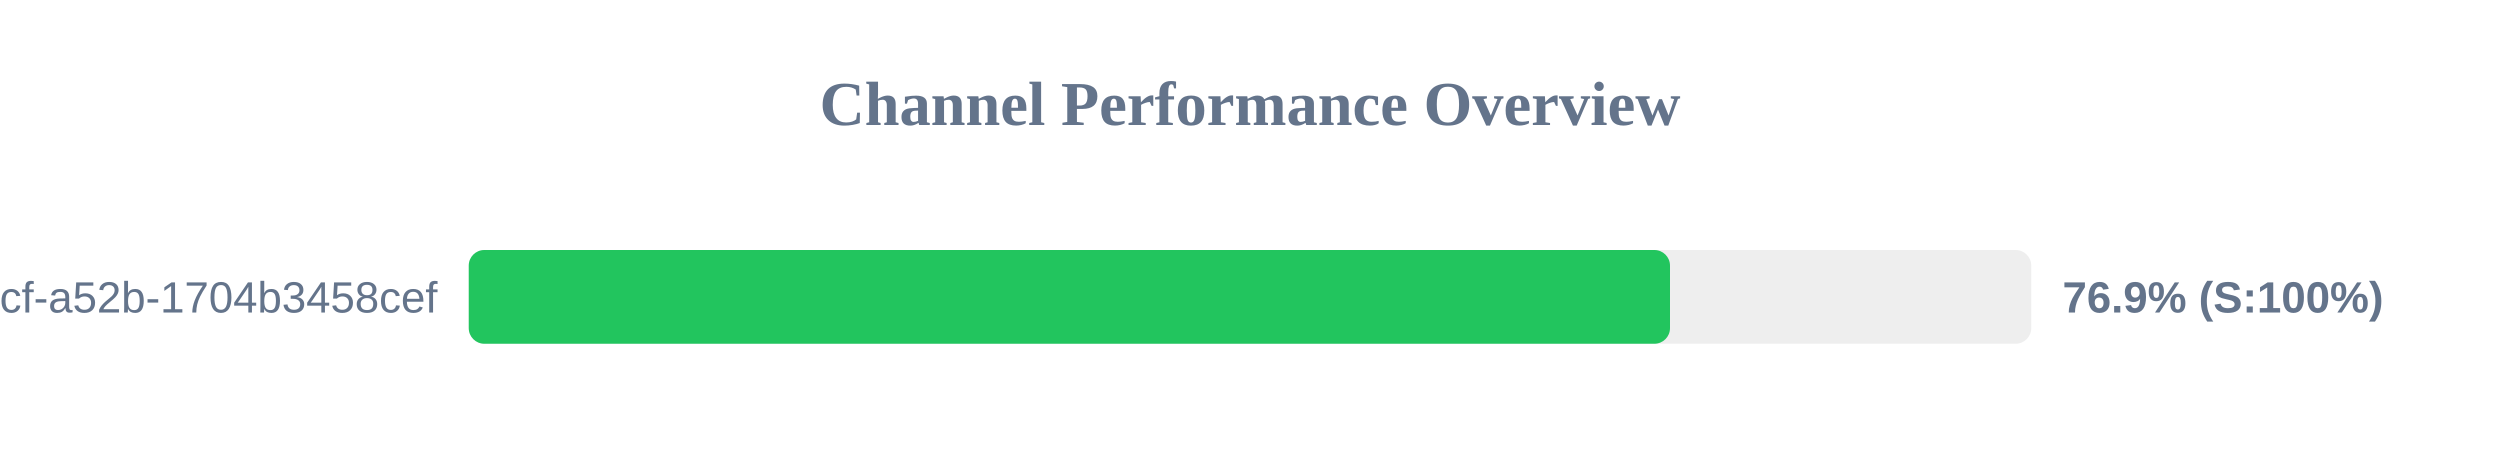
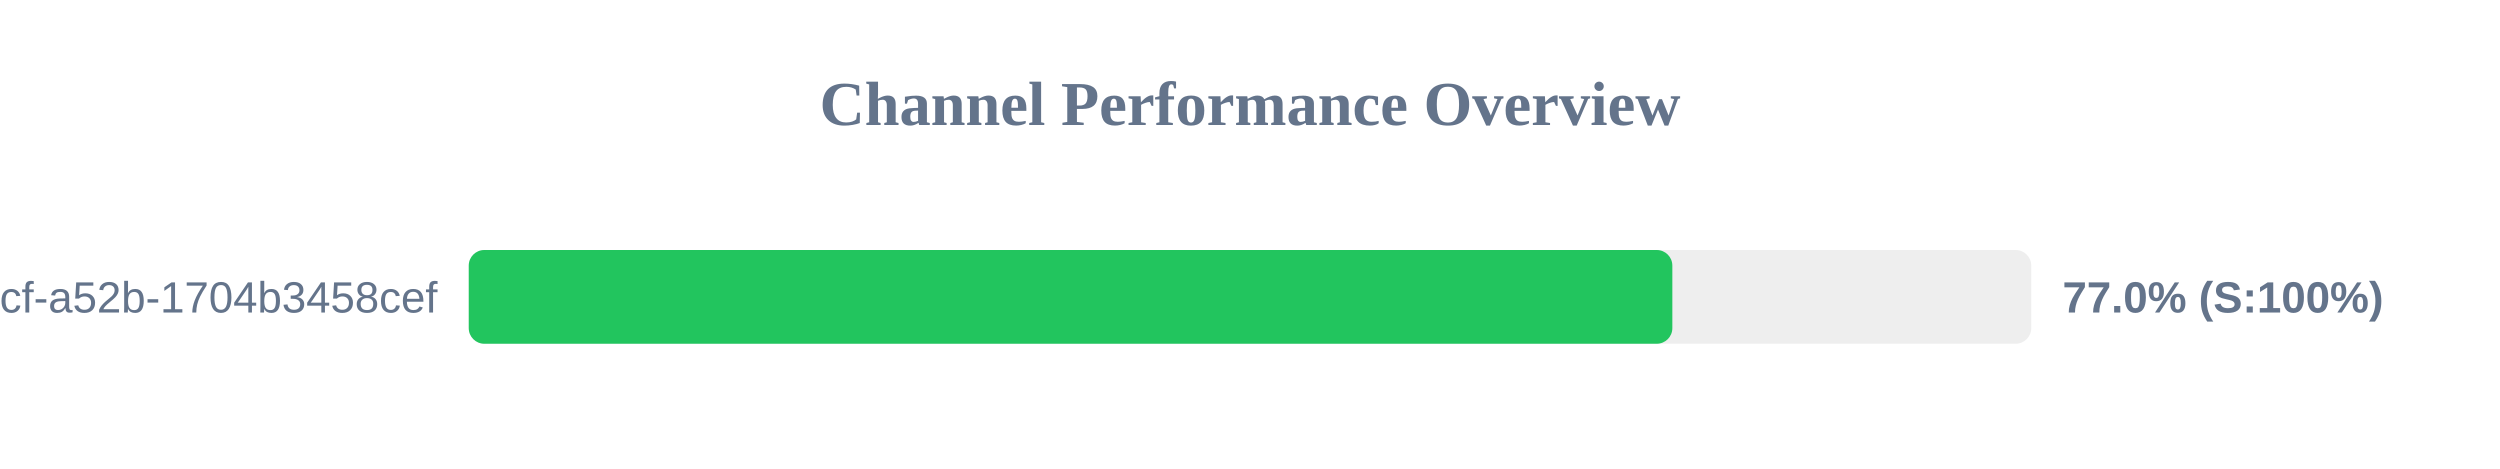
<svg xmlns="http://www.w3.org/2000/svg" width="800" height="150" version="1.1">
  <style>
        .row { font: 14px Arial; fill: #64748b; }
        .score { font: bold 14px Arial; fill: #64748b; }
    </style>
  <text x="400" y="40" text-anchor="middle" font-size="20px" font-weight="bold" fill="#64748b">Channel Performance Overview</text>
  <rect x="150" y="80" width="500" height="30" fill="#eee" rx="5" />
-   <rect x="150" y="80" width="384.4" height="30" fill="#22c55e" rx="5" />
+   <rect x="150" y="80" width="385.15" height="30" fill="#22c55e" rx="5" />
  <text x="140" y="100" text-anchor="end" class="row">?uuid=0cb527d9-6117-4bcf-a52b-1704b3458cef</text>
-   <text x="660" y="100" text-anchor="start" class="score">76.9% (S:100%)</text>
+   <text x="660" y="100" text-anchor="start" class="score">77.0% (S:100%)</text>
</svg>
